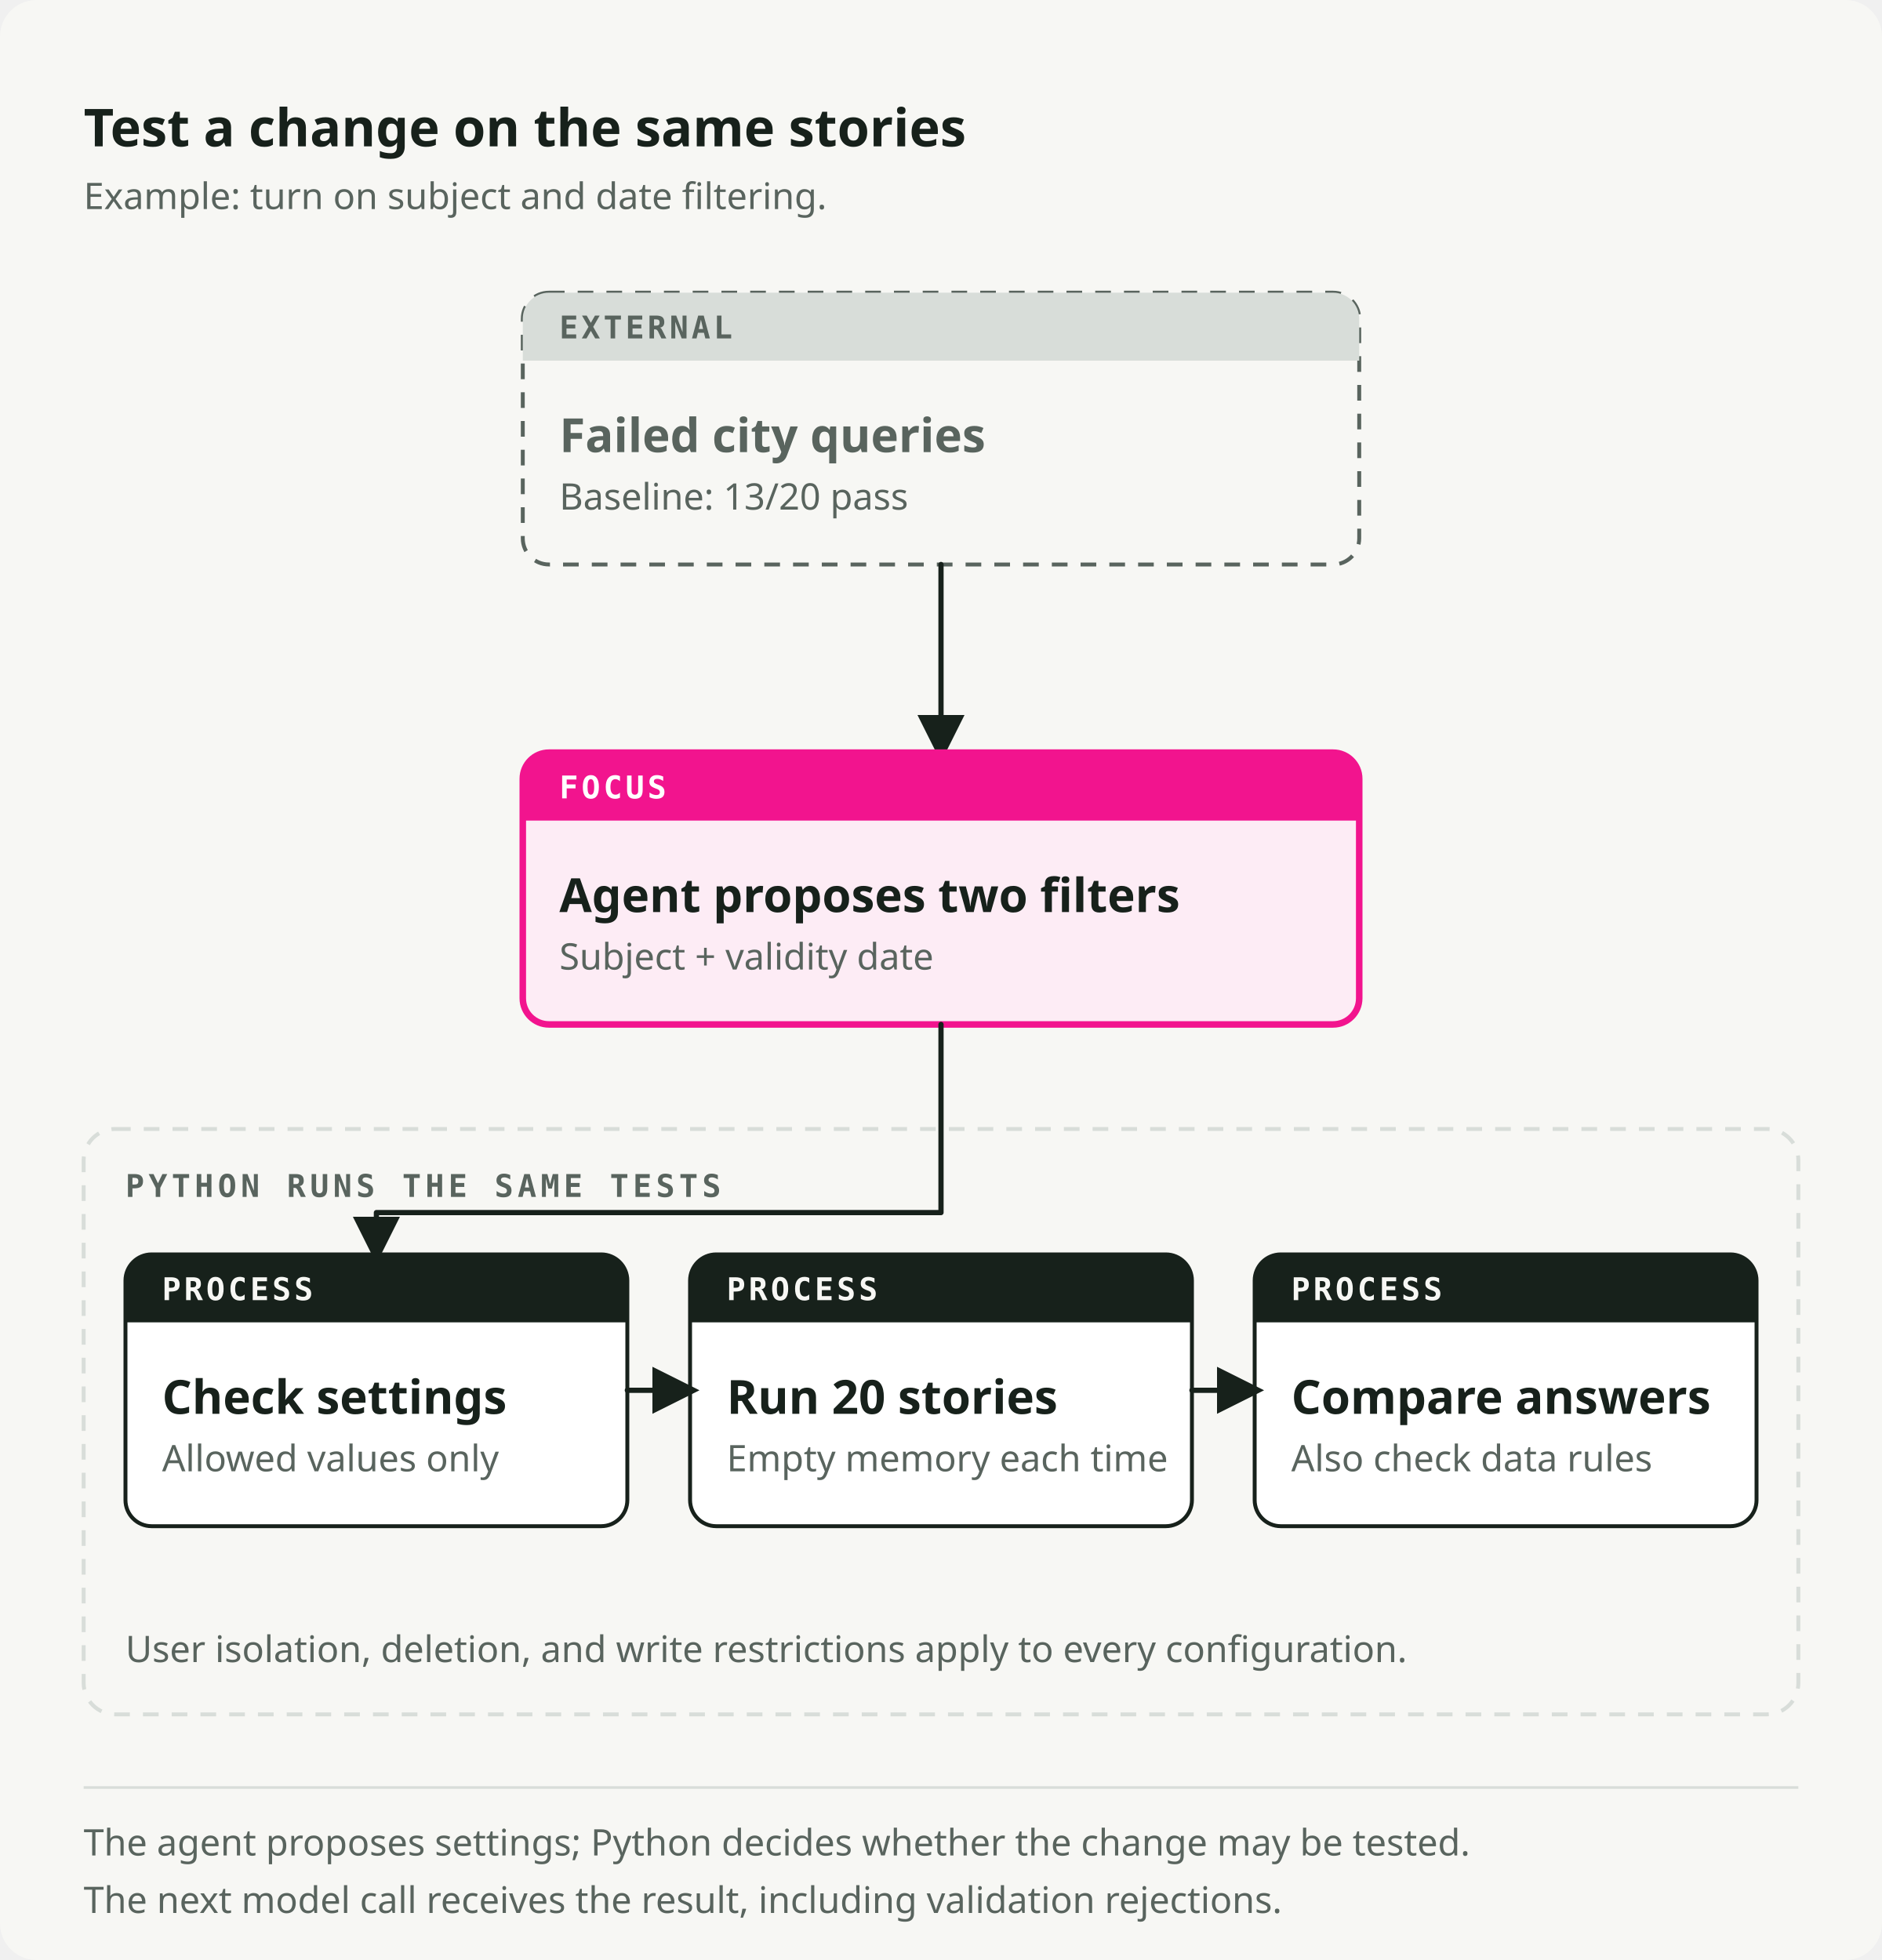
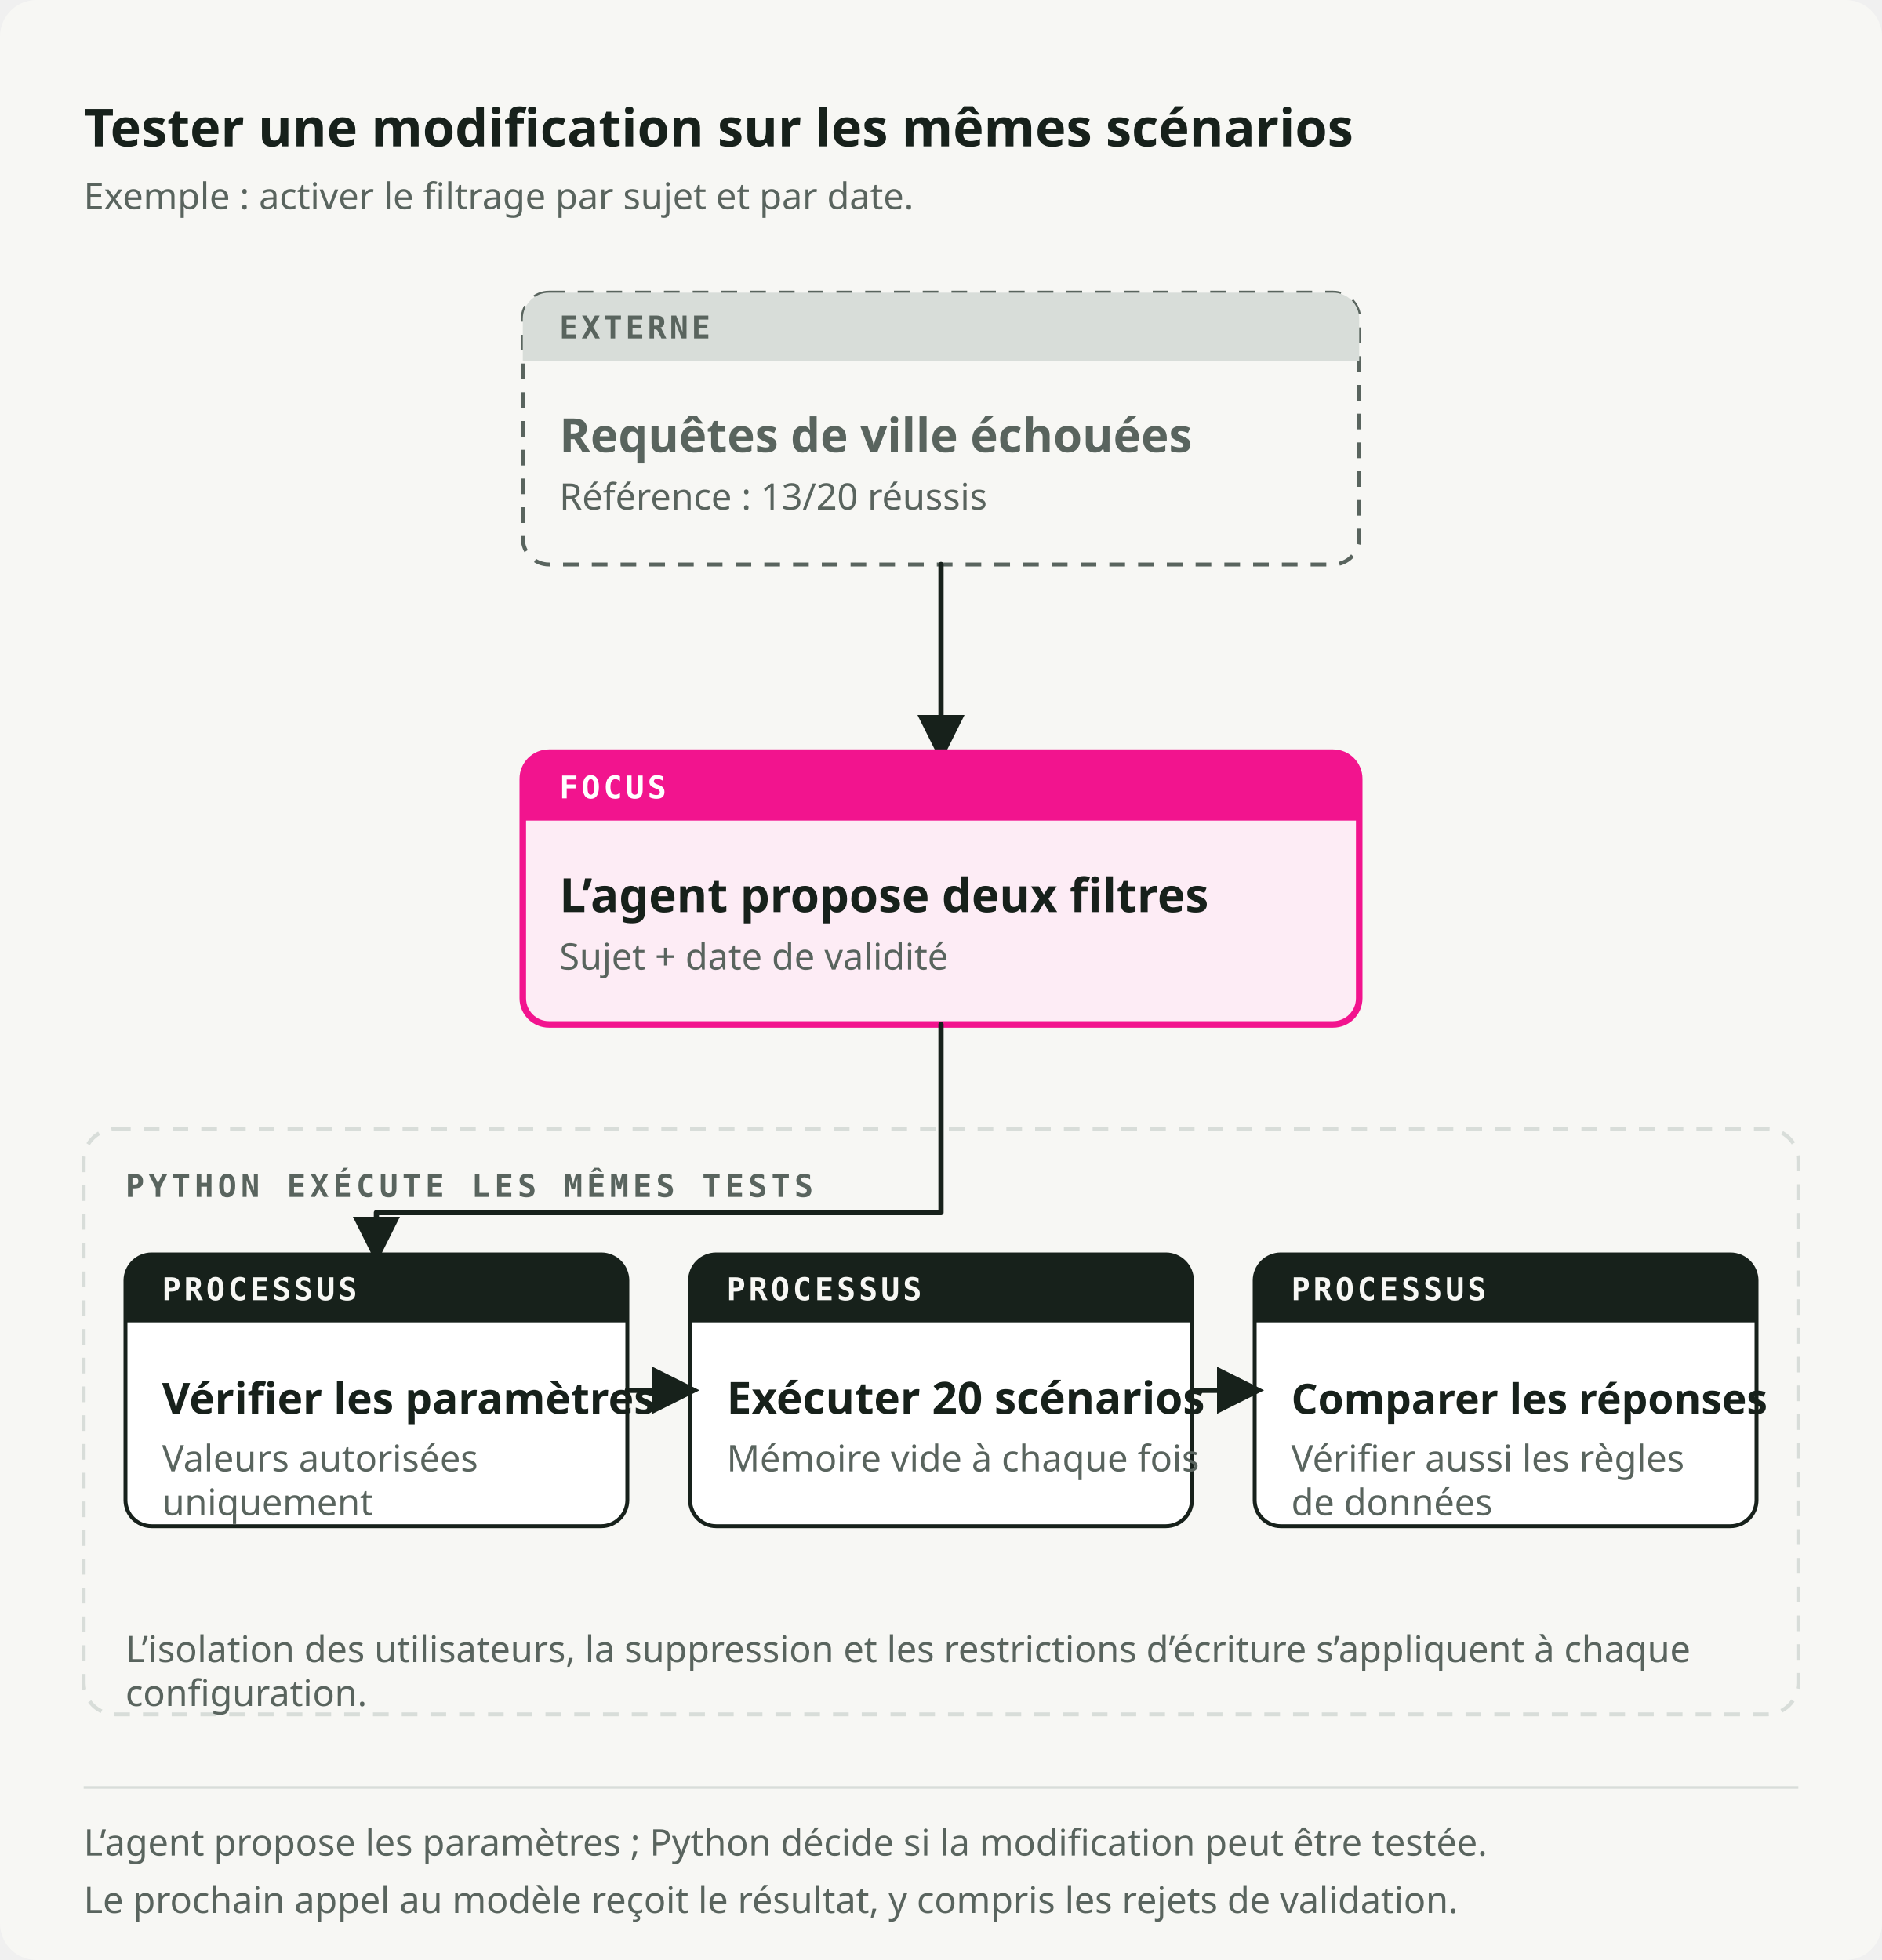
<svg xmlns="http://www.w3.org/2000/svg" viewBox="0 0 720 750" role="img" preserveAspectRatio="xMidYMid meet" data-visual-system="byte-diagram-v2" data-direction="B" data-theme="light" aria-labelledby="candidate-authority-title candidate-authority-desc" shape-rendering="geometricPrecision" text-rendering="geometricPrecision">
  <style data-visual-system="byte-diagram-v2">* { animation: none !important; }</style>
  <defs>
    <marker id="candidate-authority-arrow-flow" viewBox="0 0 10 10" refX="8" refY="5" markerWidth="9" markerHeight="9" orient="auto-start-reverse">
      <path d="M0 0 10 5 0 10Z" fill="#17211B" />
    </marker>
    <marker id="candidate-authority-arrow-fail" viewBox="0 0 10 10" refX="8" refY="5" markerWidth="9" markerHeight="9" orient="auto-start-reverse">
      <path d="M0 0 10 5 0 10Z" fill="#F2148E" />
    </marker>
  </defs>
  <rect width="720" height="750" rx="14" fill="#F7F7F4" />
-   <text x="32" y="56" font-family="Space Grotesk, IBM Plex Sans, ui-sans-serif, system-ui, sans-serif" font-size="20" font-weight="700" fill="#17211B">Test a change on the same stories</text>
-   <text x="32" y="80" font-family="IBM Plex Sans, ui-sans-serif, system-ui, sans-serif" font-size="14" font-weight="400" fill="#59645E">Example: turn on subject and date filtering.</text>
+   <text x="32" y="56" font-family="Space Grotesk, IBM Plex Sans, ui-sans-serif, system-ui, sans-serif" font-size="20" font-weight="700" fill="#17211B">Tester une modification sur les mêmes scénarios</text>
+   <text x="32" y="80" font-family="IBM Plex Sans, ui-sans-serif, system-ui, sans-serif" font-size="14" font-weight="400" fill="#59645E">Exemple : activer le filtrage par sujet et par date.</text>
  <path d="M210 112h300a10 10 0 0 1 10 10v84a10 10 0 0 1 -10 10h-300a10 10 0 0 1 -10 -10v-84a10 10 0 0 1 10 -10Z" fill="#F7F7F4" stroke="#59645E" stroke-width="1.5" stroke-dasharray="6 5" />
  <path d="M210 112h300a10 10 0 0 1 10 10v16a0 0 0 0 1 -0 0h-320a0 0 0 0 1 -0 -0v-16a10 10 0 0 1 10 -10Z" fill="#D8DDD9" />
-   <text x="214" y="129.5" font-family="IBM Plex Mono, ui-monospace, SFMono-Regular, Menlo, monospace" font-size="12" font-weight="600" fill="#59645E" letter-spacing="1.2">EXTERNAL</text>
-   <text x="214" y="173" font-family="Space Grotesk, IBM Plex Sans, ui-sans-serif, system-ui, sans-serif" font-size="18" font-weight="600" fill="#59645E">Failed city queries</text>
-   <text x="214" y="195" font-family="IBM Plex Sans, ui-sans-serif, system-ui, sans-serif" font-size="14" font-weight="400" fill="#59645E">Baseline: 13/20 pass</text>
+   <text x="214" y="129.5" font-family="IBM Plex Mono, ui-monospace, SFMono-Regular, Menlo, monospace" font-size="12" font-weight="600" fill="#59645E" letter-spacing="1.2">EXTERNE</text>
+   <text x="214" y="173" font-family="Space Grotesk, IBM Plex Sans, ui-sans-serif, system-ui, sans-serif" font-size="18" font-weight="600" fill="#59645E">Requêtes de ville échouées</text>
+   <text x="214" y="195" font-family="IBM Plex Sans, ui-sans-serif, system-ui, sans-serif" font-size="14" font-weight="400" fill="#59645E">Référence : 13/20 réussis</text>
  <path d="M360 216v72" fill="none" stroke="#17211B" stroke-width="2" stroke-linecap="round" stroke-linejoin="round" marker-end="url(#candidate-authority-arrow-flow)" />
  <path d="M210 288h300a10 10 0 0 1 10 10v84a10 10 0 0 1 -10 10h-300a10 10 0 0 1 -10 -10v-84a10 10 0 0 1 10 -10Z" fill="#FDECF5" stroke="#F2148E" stroke-width="2.5" />
  <path d="M210 288h300a10 10 0 0 1 10 10v16a0 0 0 0 1 -0 0h-320a0 0 0 0 1 -0 -0v-16a10 10 0 0 1 10 -10Z" fill="#F2148E" />
  <text x="214" y="305.5" font-family="IBM Plex Mono, ui-monospace, SFMono-Regular, Menlo, monospace" font-size="12" font-weight="600" fill="#FFFFFF" letter-spacing="1.2">FOCUS</text>
-   <text x="214" y="349" font-family="Space Grotesk, IBM Plex Sans, ui-sans-serif, system-ui, sans-serif" font-size="18" font-weight="600" fill="#17211B">Agent proposes two filters</text>
-   <text x="214" y="371" font-family="IBM Plex Sans, ui-sans-serif, system-ui, sans-serif" font-size="14" font-weight="400" fill="#59645E">Subject + validity date</text>
+   <text x="214" y="349" font-family="Space Grotesk, IBM Plex Sans, ui-sans-serif, system-ui, sans-serif" font-size="18" font-weight="600" fill="#17211B">L’agent propose deux filtres</text>
+   <text x="214" y="371" font-family="IBM Plex Sans, ui-sans-serif, system-ui, sans-serif" font-size="14" font-weight="400" fill="#59645E">Sujet + date de validité</text>
  <rect x="32" y="432" width="656" height="224" rx="12" fill="none" stroke="#D8DDD9" stroke-width="1.5" stroke-dasharray="6 5" />
-   <text x="48" y="458" font-family="IBM Plex Mono, ui-monospace, SFMono-Regular, Menlo, monospace" font-size="12" font-weight="600" fill="#59645E" letter-spacing="1.6">PYTHON RUNS THE SAME TESTS</text>
+   <text x="48" y="458" font-family="IBM Plex Mono, ui-monospace, SFMono-Regular, Menlo, monospace" font-size="12" font-weight="600" fill="#59645E" letter-spacing="1.6">PYTHON EXÉCUTE LES MÊMES TESTS</text>
  <path d="M58 480h172a10 10 0 0 1 10 10v84a10 10 0 0 1 -10 10h-172a10 10 0 0 1 -10 -10v-84a10 10 0 0 1 10 -10Z" fill="#FFFFFF" stroke="#17211B" stroke-width="1.5" />
  <path d="M58 480h172a10 10 0 0 1 10 10v16a0 0 0 0 1 -0 0h-192a0 0 0 0 1 -0 -0v-16a10 10 0 0 1 10 -10Z" fill="#17211B" />
-   <text x="62" y="497.5" font-family="IBM Plex Mono, ui-monospace, SFMono-Regular, Menlo, monospace" font-size="12" font-weight="600" fill="#F7F7F4" letter-spacing="1.2">PROCESS</text>
-   <text x="62" y="541" font-family="Space Grotesk, IBM Plex Sans, ui-sans-serif, system-ui, sans-serif" font-size="18" font-weight="600" fill="#17211B">Check settings</text>
-   <text x="62" y="563" font-family="IBM Plex Sans, ui-sans-serif, system-ui, sans-serif" font-size="14" font-weight="400" fill="#59645E">Allowed values only</text>
+   <text x="62" y="497.5" font-family="IBM Plex Mono, ui-monospace, SFMono-Regular, Menlo, monospace" font-size="12" font-weight="600" fill="#F7F7F4" letter-spacing="1.2">PROCESSUS</text>
+   <text x="62" y="541" font-family="Space Grotesk, IBM Plex Sans, ui-sans-serif, system-ui, sans-serif" font-size="18" font-weight="600" fill="#17211B" style="font-size: 16.5px;">Vérifier les paramètres</text>
+   <text x="62" y="563" font-family="IBM Plex Sans, ui-sans-serif, system-ui, sans-serif" font-size="14" font-weight="400" fill="#59645E">
+     <tspan x="62">Valeurs autorisées</tspan>
+     <tspan x="62" dy="1.2em">uniquement</tspan>
+   </text>
  <path d="M274 480h172a10 10 0 0 1 10 10v84a10 10 0 0 1 -10 10h-172a10 10 0 0 1 -10 -10v-84a10 10 0 0 1 10 -10Z" fill="#FFFFFF" stroke="#17211B" stroke-width="1.5" />
  <path d="M274 480h172a10 10 0 0 1 10 10v16a0 0 0 0 1 -0 0h-192a0 0 0 0 1 -0 -0v-16a10 10 0 0 1 10 -10Z" fill="#17211B" />
-   <text x="278" y="497.5" font-family="IBM Plex Mono, ui-monospace, SFMono-Regular, Menlo, monospace" font-size="12" font-weight="600" fill="#F7F7F4" letter-spacing="1.2">PROCESS</text>
-   <text x="278" y="541" font-family="Space Grotesk, IBM Plex Sans, ui-sans-serif, system-ui, sans-serif" font-size="18" font-weight="600" fill="#17211B">Run 20 stories</text>
-   <text x="278" y="563" font-family="IBM Plex Sans, ui-sans-serif, system-ui, sans-serif" font-size="14" font-weight="400" fill="#59645E">Empty memory each time</text>
+   <text x="278" y="497.5" font-family="IBM Plex Mono, ui-monospace, SFMono-Regular, Menlo, monospace" font-size="12" font-weight="600" fill="#F7F7F4" letter-spacing="1.2">PROCESSUS</text>
+   <text x="278" y="541" font-family="Space Grotesk, IBM Plex Sans, ui-sans-serif, system-ui, sans-serif" font-size="18" font-weight="600" fill="#17211B" style="font-size: 17px;">Exécuter 20 scénarios</text>
+   <text x="278" y="563" font-family="IBM Plex Sans, ui-sans-serif, system-ui, sans-serif" font-size="14" font-weight="400" fill="#59645E">Mémoire vide à chaque fois</text>
  <path d="M490 480h172a10 10 0 0 1 10 10v84a10 10 0 0 1 -10 10h-172a10 10 0 0 1 -10 -10v-84a10 10 0 0 1 10 -10Z" fill="#FFFFFF" stroke="#17211B" stroke-width="1.5" />
  <path d="M490 480h172a10 10 0 0 1 10 10v16a0 0 0 0 1 -0 0h-192a0 0 0 0 1 -0 -0v-16a10 10 0 0 1 10 -10Z" fill="#17211B" />
-   <text x="494" y="497.5" font-family="IBM Plex Mono, ui-monospace, SFMono-Regular, Menlo, monospace" font-size="12" font-weight="600" fill="#F7F7F4" letter-spacing="1.2">PROCESS</text>
-   <text x="494" y="541" font-family="Space Grotesk, IBM Plex Sans, ui-sans-serif, system-ui, sans-serif" font-size="18" font-weight="600" fill="#17211B">Compare answers</text>
-   <text x="494" y="563" font-family="IBM Plex Sans, ui-sans-serif, system-ui, sans-serif" font-size="14" font-weight="400" fill="#59645E">Also check data rules</text>
+   <text x="494" y="497.5" font-family="IBM Plex Mono, ui-monospace, SFMono-Regular, Menlo, monospace" font-size="12" font-weight="600" fill="#F7F7F4" letter-spacing="1.2">PROCESSUS</text>
+   <text x="494" y="541" font-family="Space Grotesk, IBM Plex Sans, ui-sans-serif, system-ui, sans-serif" font-size="18" font-weight="600" fill="#17211B" style="font-size: 16px;">Comparer les réponses</text>
+   <text x="494" y="563" font-family="IBM Plex Sans, ui-sans-serif, system-ui, sans-serif" font-size="14" font-weight="400" fill="#59645E">
+     <tspan x="494">Vérifier aussi les règles</tspan>
+     <tspan x="494" dy="1.2em">de données</tspan>
+   </text>
  <path d="M360 392v72H144v16" fill="none" stroke="#17211B" stroke-width="2" stroke-linecap="round" stroke-linejoin="round" marker-end="url(#candidate-authority-arrow-flow)" />
  <path d="M240 532h24" fill="none" stroke="#17211B" stroke-width="2" stroke-linecap="round" stroke-linejoin="round" marker-end="url(#candidate-authority-arrow-flow)" />
  <path d="M456 532h24" fill="none" stroke="#17211B" stroke-width="2" stroke-linecap="round" stroke-linejoin="round" marker-end="url(#candidate-authority-arrow-flow)" />
-   <text x="48" y="636" font-family="IBM Plex Sans, ui-sans-serif, system-ui, sans-serif" font-size="14" font-weight="400" fill="#59645E">User isolation, deletion, and write restrictions apply to every configuration.</text>
+   <text x="48" y="636" font-family="IBM Plex Sans, ui-sans-serif, system-ui, sans-serif" font-size="14" font-weight="400" fill="#59645E">
+     <tspan x="48">L’isolation des utilisateurs, la suppression et les restrictions d’écriture s’appliquent à chaque</tspan>
+     <tspan x="48" dy="1.2em">configuration.</tspan>
+   </text>
  <path d="M32 684h656" stroke="#D8DDD9" stroke-width="1" />
-   <text x="32" y="710" font-family="IBM Plex Sans, ui-sans-serif, system-ui, sans-serif" font-size="14" font-weight="400" fill="#59645E">The agent proposes settings; Python decides whether the change may be tested.</text>
-   <text x="32" y="732" font-family="IBM Plex Sans, ui-sans-serif, system-ui, sans-serif" font-size="14" font-weight="400" fill="#59645E">The next model call receives the result, including validation rejections.</text>
+   <text x="32" y="710" font-family="IBM Plex Sans, ui-sans-serif, system-ui, sans-serif" font-size="14" font-weight="400" fill="#59645E">L’agent propose les paramètres ; Python décide si la modification peut être testée.</text>
+   <text x="32" y="732" font-family="IBM Plex Sans, ui-sans-serif, system-ui, sans-serif" font-size="14" font-weight="400" fill="#59645E">Le prochain appel au modèle reçoit le résultat, y compris les rejets de validation.</text>
</svg>
